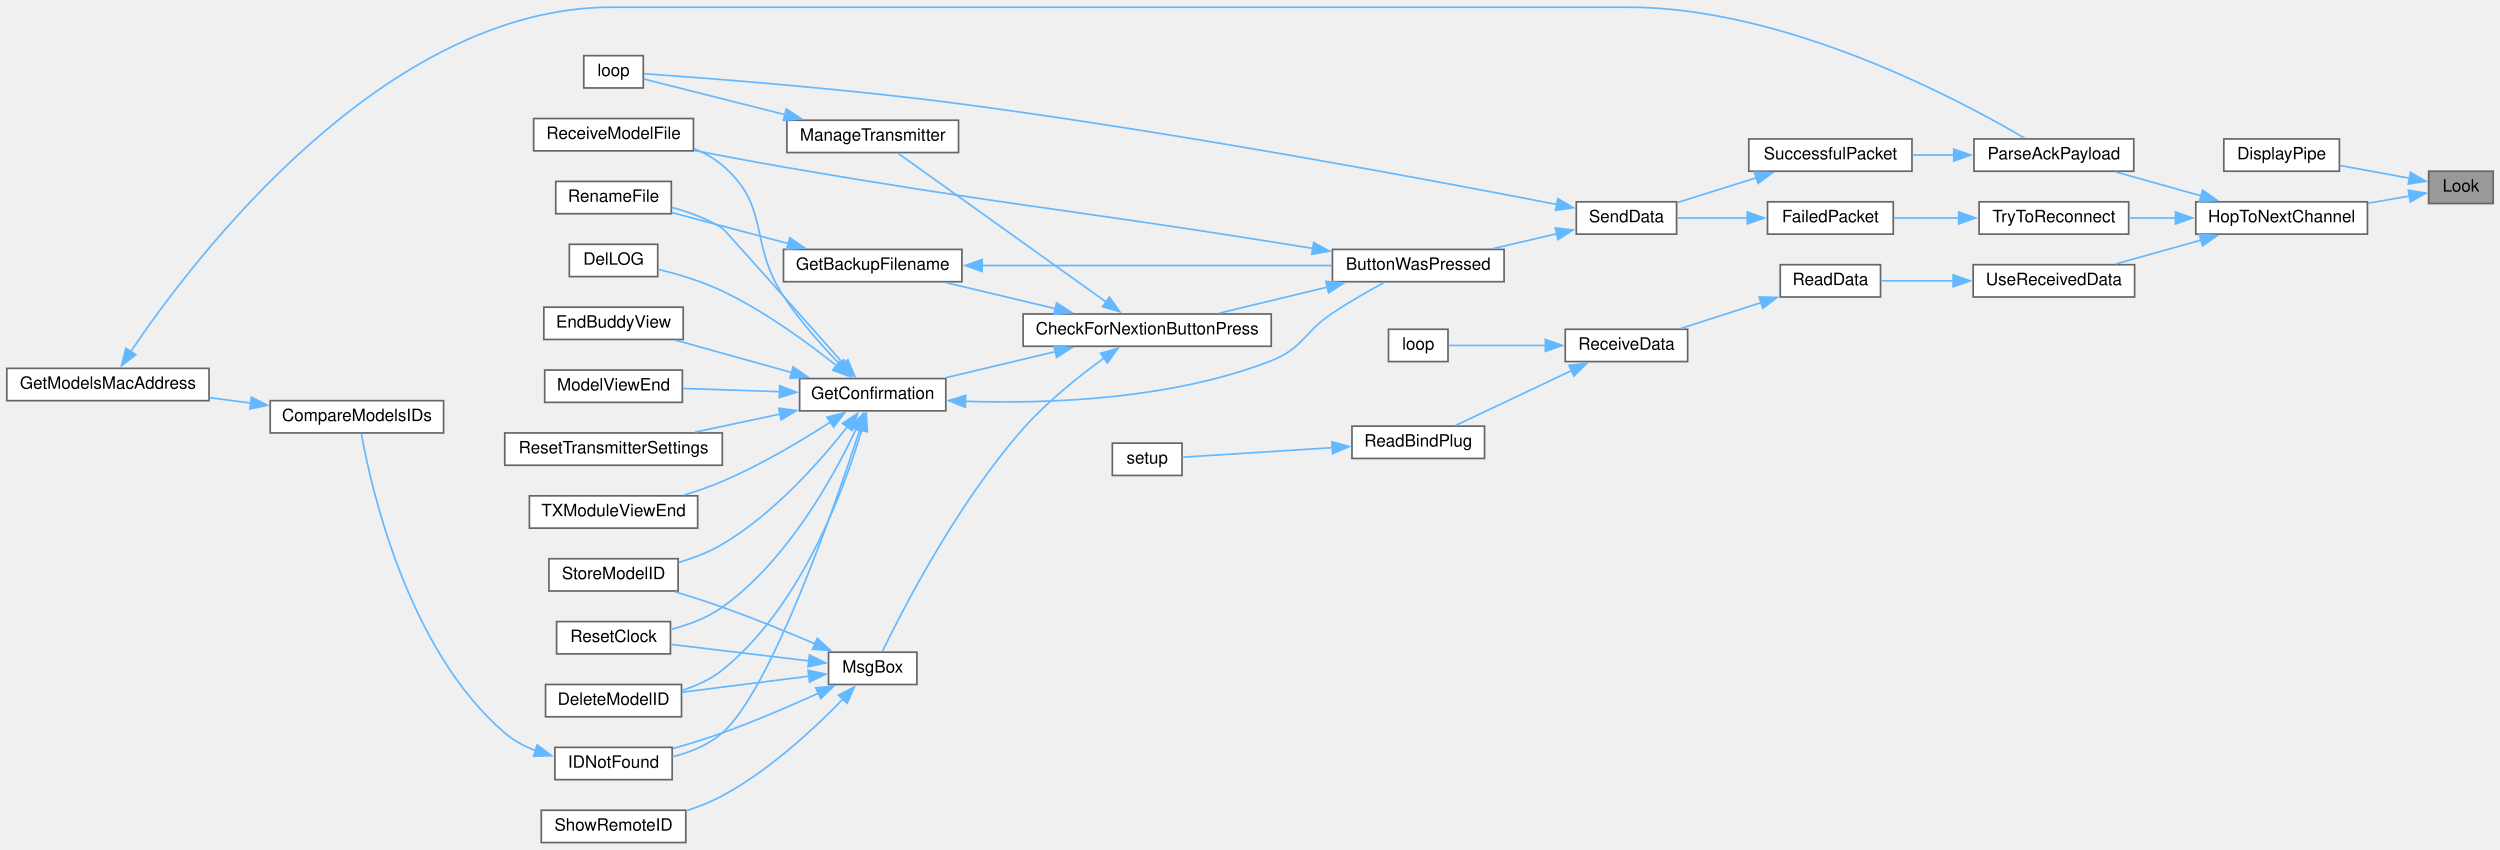
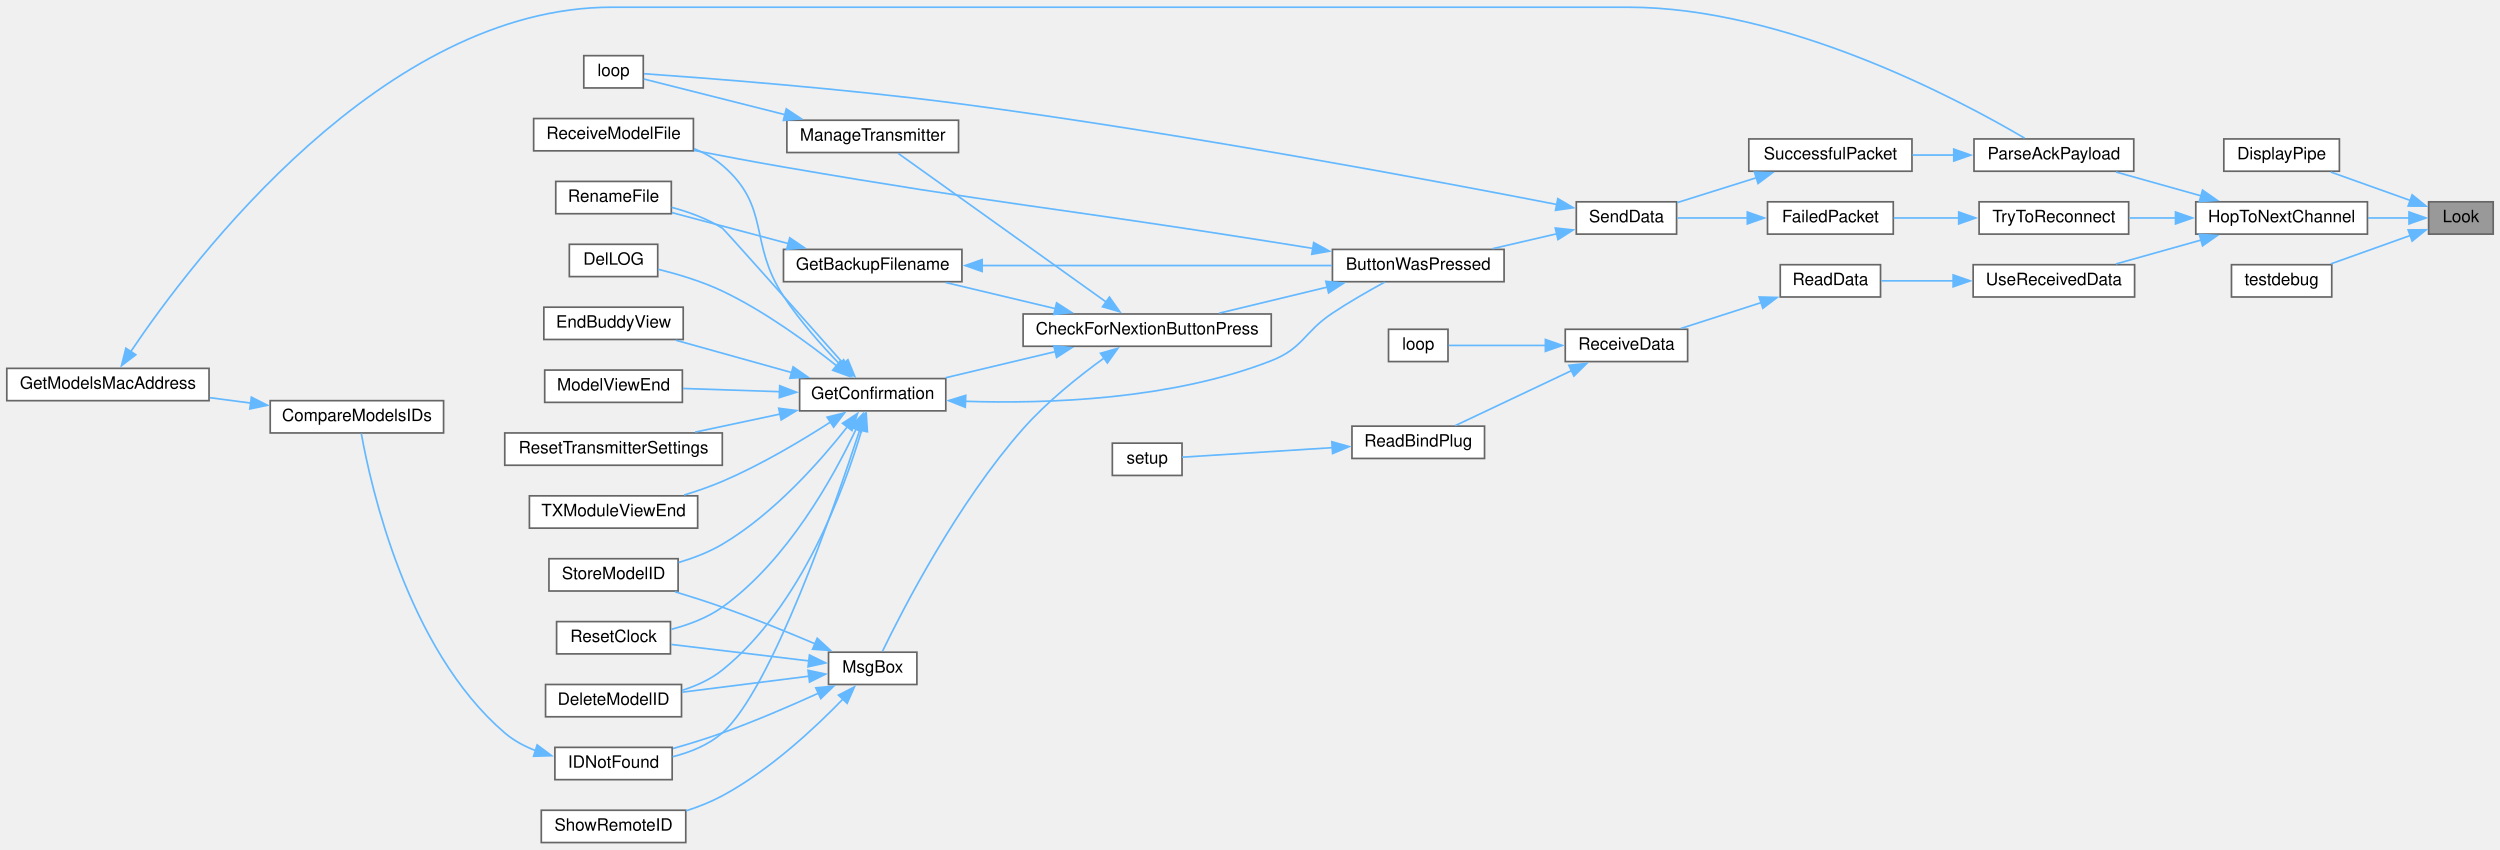
<svg xmlns="http://www.w3.org/2000/svg" xmlns:xlink="http://www.w3.org/1999/xlink" width="1471pt" height="500pt" viewBox="0.00 0.00 1471.00 499.50">
  <g id="graph0" class="graph" transform="scale(1 1) rotate(0) translate(4 495.5)">
    <g id="node1" class="node">
      <g id="a_node1">
        <a xlink:title=" ">
-           <polygon fill="#999999" stroke="#666666" points="1463,-395 1425,-395 1425,-376 1463,-376 1463,-395" />
-           <text text-anchor="middle" x="1444" y="-383" font-family="Helvetica,sans-Serif" font-size="10.00">Look</text>
+           <polygon fill="#999999" stroke="#666666" points="1463,-377 1425,-377 1425,-358 1463,-358 1463,-377" />
+           <text text-anchor="middle" x="1444" y="-365" font-family="Helvetica,sans-Serif" font-size="10.00">Look</text>
        </a>
      </g>
    </g>
    <g id="node2" class="node">
      <g id="a_node2">
        <a xlink:href="transceiver_8h.html#ab8a2a13d9c9cb089a3adc17ce3332f08" target="_top" xlink:title=" ">
          <polygon fill="white" stroke="#666666" points="1372.5,-414 1304.5,-414 1304.5,-395 1372.5,-395 1372.5,-414" />
          <text text-anchor="middle" x="1338.5" y="-402" font-family="Helvetica,sans-Serif" font-size="10.00">DisplayPipe</text>
        </a>
      </g>
    </g>
    <g id="edge1" class="edge">
-       <path fill="none" stroke="#63b8ff" d="M1413.98,-390.83C1401.17,-393.18 1386.05,-395.96 1372.78,-398.39" />
-       <polygon fill="#63b8ff" stroke="#63b8ff" points="1414.28,-394.33 1423.48,-389.08 1413.02,-387.45 1414.28,-394.33" />
+       <path fill="none" stroke="#63b8ff" d="M1414.48,-377.7C1399.82,-382.94 1382.02,-389.3 1367.45,-394.51" />
+       <polygon fill="#63b8ff" stroke="#63b8ff" points="1415.31,-381.12 1423.55,-374.45 1412.95,-374.52 1415.31,-381.12" />
    </g>
    <g id="node3" class="node">
      <g id="a_node3">
        <a xlink:href="transceiver_8h.html#a52aa3e80bccf5e75346c93fdae63122d" target="_top" xlink:title=" ">
          <polygon fill="white" stroke="#666666" points="1389,-377 1288,-377 1288,-358 1389,-358 1389,-377" />
          <text text-anchor="middle" x="1338.5" y="-365" font-family="Helvetica,sans-Serif" font-size="10.00">HopToNextChannel</text>
        </a>
      </g>
    </g>
    <g id="edge2" class="edge">
-       <path fill="none" stroke="#63b8ff" d="M1413.78,-380.42C1406.15,-379.09 1397.71,-377.62 1389.34,-376.17" />
-       <polygon fill="#63b8ff" stroke="#63b8ff" points="1413.03,-383.84 1423.48,-382.11 1414.23,-376.94 1413.03,-383.84" />
+       <path fill="none" stroke="#63b8ff" d="M1413.51,-367.5C1405.95,-367.5 1397.61,-367.5 1389.34,-367.5" />
+       <polygon fill="#63b8ff" stroke="#63b8ff" points="1413.46,-371 1423.46,-367.5 1413.46,-364 1413.46,-371" />
+     </g>
+     <g id="node36" class="node">
+       <g id="a_node36">
+         <a xlink:href="TransmitterCode_2src_2main_8cpp.html#afcdbe64154ea72bebaf74d14784f8d59" target="_top" xlink:title=" ">
+           <polygon fill="white" stroke="#666666" points="1368,-340 1309,-340 1309,-321 1368,-321 1368,-340" />
+           <text text-anchor="middle" x="1338.5" y="-328" font-family="Helvetica,sans-Serif" font-size="10.00">testdebug</text>
+         </a>
+       </g>
+     </g>
+     <g id="edge46" class="edge">
+       <path fill="none" stroke="#63b8ff" d="M1414.48,-357.3C1399.82,-352.06 1382.02,-345.7 1367.45,-340.49" />
+       <polygon fill="#63b8ff" stroke="#63b8ff" points="1412.95,-360.48 1423.55,-360.55 1415.31,-353.88 1412.95,-360.48" />
    </g>
    <g id="node4" class="node">
      <g id="a_node4">
        <a xlink:href="TransmitterCode_2src_2main_8cpp.html#a694f4f5a0147f4dc29b0bc1a8951547d" target="_top" xlink:title=" ">
          <polygon fill="white" stroke="#666666" points="1251.5,-414 1157.5,-414 1157.5,-395 1251.5,-395 1251.5,-414" />
          <text text-anchor="middle" x="1204.5" y="-402" font-family="Helvetica,sans-Serif" font-size="10.00">ParseAckPayload</text>
        </a>
      </g>
    </g>
    <g id="edge3" class="edge">
      <path fill="none" stroke="#63b8ff" d="M1291.07,-380.51C1274.62,-385.13 1256.37,-390.24 1240.97,-394.56" />
      <polygon fill="#63b8ff" stroke="#63b8ff" points="1291.98,-383.89 1300.67,-377.82 1290.1,-377.15 1291.98,-383.89" />
    </g>
    <g id="node28" class="node">
      <g id="a_node28">
        <a xlink:href="transceiver_8h.html#ad0236abcfc887ad708d9504c4ab2a7c3" target="_top" xlink:title=" ">
          <polygon fill="white" stroke="#666666" points="1248.5,-377 1160.5,-377 1160.5,-358 1248.5,-358 1248.5,-377" />
          <text text-anchor="middle" x="1204.5" y="-365" font-family="Helvetica,sans-Serif" font-size="10.00">TryToReconnect</text>
        </a>
      </g>
    </g>
    <g id="edge37" class="edge">
      <path fill="none" stroke="#63b8ff" d="M1276.11,-367.5C1266.95,-367.5 1257.67,-367.5 1248.99,-367.5" />
      <polygon fill="#63b8ff" stroke="#63b8ff" points="1276.08,-371 1286.08,-367.5 1276.08,-364 1276.08,-371" />
    </g>
    <g id="node30" class="node">
      <g id="a_node30">
        <a xlink:href="ReceiverCode_2src_2main_8cpp.html#abb1997c589abc6432f612eaedf985e38" target="_top" xlink:title=" ">
          <polygon fill="white" stroke="#666666" points="1252,-340 1157,-340 1157,-321 1252,-321 1252,-340" />
          <text text-anchor="middle" x="1204.5" y="-328" font-family="Helvetica,sans-Serif" font-size="10.00">UseReceivedData</text>
        </a>
      </g>
    </g>
    <g id="edge40" class="edge">
      <path fill="none" stroke="#63b8ff" d="M1291.07,-354.49C1274.62,-349.87 1256.37,-344.76 1240.97,-340.44" />
      <polygon fill="#63b8ff" stroke="#63b8ff" points="1290.1,-357.85 1300.67,-357.18 1291.98,-351.11 1290.1,-357.85" />
    </g>
    <g id="node5" class="node">
      <g id="a_node5">
        <a xlink:href="transceiver_8h.html#a1c11bb6771548de7d96723045b922620" target="_top" xlink:title=" ">
          <polygon fill="white" stroke="#666666" points="1121,-414 1025,-414 1025,-395 1121,-395 1121,-414" />
          <text text-anchor="middle" x="1073" y="-402" font-family="Helvetica,sans-Serif" font-size="10.00">SuccessfulPacket</text>
        </a>
      </g>
    </g>
    <g id="edge4" class="edge">
      <path fill="none" stroke="#63b8ff" d="M1145.75,-404.5C1137.6,-404.5 1129.3,-404.5 1121.37,-404.5" />
      <polygon fill="#63b8ff" stroke="#63b8ff" points="1145.6,-408 1155.6,-404.5 1145.6,-401 1145.6,-408" />
    </g>
    <g id="node6" class="node">
      <g id="a_node6">
        <a xlink:href="transceiver_8h.html#a049bfb836e7aa4a3a48a1a4bd225fafc" target="_top" xlink:title=" ">
          <polygon fill="white" stroke="#666666" points="982.5,-377 923.5,-377 923.5,-358 982.5,-358 982.5,-377" />
          <text text-anchor="middle" x="953" y="-365" font-family="Helvetica,sans-Serif" font-size="10.00">SendData</text>
        </a>
      </g>
    </g>
    <g id="edge5" class="edge">
      <path fill="none" stroke="#63b8ff" d="M1029.47,-391.17C1014,-386.31 996.89,-380.95 982.88,-376.55" />
      <polygon fill="#63b8ff" stroke="#63b8ff" points="1028.34,-394.48 1038.93,-394.13 1030.44,-387.8 1028.34,-394.48" />
    </g>
    <g id="node7" class="node">
      <g id="a_node7">
        <a xlink:href="TransmitterCode_2src_2main_8cpp.html#a804fdbdd5eab4c596bbe8a23eecbe4d5" target="_top" xlink:title=" ">
          <polygon fill="white" stroke="#666666" points="881,-349 780,-349 780,-330 881,-330 881,-349" />
          <text text-anchor="middle" x="830.5" y="-337" font-family="Helvetica,sans-Serif" font-size="10.00">ButtonWasPressed</text>
        </a>
      </g>
    </g>
    <g id="edge6" class="edge">
      <path fill="none" stroke="#63b8ff" d="M911.99,-358.2C899.88,-355.39 886.55,-352.29 874.27,-349.44" />
      <polygon fill="#63b8ff" stroke="#63b8ff" points="911.13,-361.6 921.66,-360.45 912.71,-354.78 911.13,-361.6" />
    </g>
    <g id="node25" class="node">
      <g id="a_node25">
        <a xlink:href="TransmitterCode_2src_2main_8cpp.html#ad3cb30894c94eb016e98bdcaa899ac86" target="_top" xlink:title=" ">
          <polygon fill="white" stroke="#666666" points="374.5,-463 339.5,-463 339.5,-444 374.5,-444 374.5,-463" />
          <text text-anchor="middle" x="357" y="-451" font-family="Helvetica,sans-Serif" font-size="10.00">loop</text>
        </a>
      </g>
    </g>
    <g id="edge36" class="edge">
      <path fill="none" stroke="#63b8ff" d="M912.27,-375.37C841.92,-389.08 690.71,-417.48 562,-434.5 492.88,-443.64 410.02,-449.92 374.98,-452.36" />
      <polygon fill="#63b8ff" stroke="#63b8ff" points="912.62,-378.87 921.76,-373.51 911.28,-372 912.62,-378.87" />
    </g>
    <g id="node8" class="node">
      <g id="a_node8">
        <a xlink:href="Utilities_8h.html#afb7c85cac4aa89fd998ed81c330374d2" target="_top" xlink:title=" ">
          <polygon fill="white" stroke="#666666" points="744,-311 598,-311 598,-292 744,-292 744,-311" />
          <text text-anchor="middle" x="671" y="-299" font-family="Helvetica,sans-Serif" font-size="10.00">CheckForNextionButtonPress</text>
        </a>
      </g>
    </g>
    <g id="edge7" class="edge">
      <path fill="none" stroke="#63b8ff" d="M776.94,-326.82C756.25,-321.83 732.83,-316.18 713.38,-311.48" />
      <polygon fill="#63b8ff" stroke="#63b8ff" points="776.11,-330.22 786.65,-329.16 777.75,-323.41 776.11,-330.22" />
    </g>
    <g id="node19" class="node">
      <g id="a_node19">
        <a xlink:href="ModelExchange_8h.html#ab7c9edf843c732d7fe296564f39bc0dc" target="_top" xlink:title="RECEIVE A MODEL FILE.">
          <polygon fill="white" stroke="#666666" points="404,-426 310,-426 310,-407 404,-407 404,-426" />
          <text text-anchor="middle" x="357" y="-414" font-family="Helvetica,sans-Serif" font-size="10.00">ReceiveModelFile</text>
        </a>
      </g>
    </g>
    <g id="edge35" class="edge">
      <path fill="none" stroke="#63b8ff" d="M768.62,-349.55C760.35,-350.89 751.97,-352.24 744,-353.5 616.55,-373.7 584.17,-375.56 457,-397.5 439.75,-400.48 420.87,-404.03 404.27,-407.25" />
      <polygon fill="#63b8ff" stroke="#63b8ff" points="768.98,-353.03 778.29,-347.97 767.86,-346.13 768.98,-353.03" />
    </g>
    <g id="node9" class="node">
      <g id="a_node9">
        <a xlink:href="TransmitterCode_2src_2main_8cpp.html#a641d6dab68ec7b2a8a32492aac55bc1c" target="_top" xlink:title=" ">
          <polygon fill="white" stroke="#666666" points="562,-349 457,-349 457,-330 562,-330 562,-349" />
          <text text-anchor="middle" x="509.5" y="-337" font-family="Helvetica,sans-Serif" font-size="10.00">GetBackupFilename</text>
        </a>
      </g>
    </g>
    <g id="edge8" class="edge">
      <path fill="none" stroke="#63b8ff" d="M617.07,-314.11C596.04,-319.12 572.2,-324.8 552.4,-329.52" />
      <polygon fill="#63b8ff" stroke="#63b8ff" points="617.7,-317.56 626.62,-311.83 616.08,-310.75 617.7,-317.56" />
    </g>
    <g id="node11" class="node">
      <g id="a_node11">
        <a xlink:href="TransmitterCode_2src_2main_8cpp.html#a6506bf72e0dd9e9ce480156b47625bff" target="_top" xlink:title=" ">
          <polygon fill="white" stroke="#666666" points="552.5,-273 466.5,-273 466.5,-254 552.5,-254 552.5,-273" />
          <text text-anchor="middle" x="509.5" y="-261" font-family="Helvetica,sans-Serif" font-size="10.00">GetConfirmation</text>
        </a>
      </g>
    </g>
    <g id="edge11" class="edge">
      <path fill="none" stroke="#63b8ff" d="M617.07,-288.89C596.04,-283.88 572.2,-278.2 552.4,-273.48" />
      <polygon fill="#63b8ff" stroke="#63b8ff" points="616.08,-292.25 626.62,-291.17 617.7,-285.44 616.08,-292.25" />
    </g>
    <g id="node24" class="node">
      <g id="a_node24">
        <a xlink:href="TransmitterCode_2src_2main_8cpp.html#a558ea014e230b7caa54ce5a37ad29b22" target="_top" xlink:title=" ">
          <polygon fill="white" stroke="#666666" points="560,-425 459,-425 459,-406 560,-406 560,-425" />
          <text text-anchor="middle" x="509.5" y="-413" font-family="Helvetica,sans-Serif" font-size="10.00">ManageTransmitter</text>
        </a>
      </g>
    </g>
    <g id="edge27" class="edge">
      <path fill="none" stroke="#63b8ff" d="M647.06,-317.9C613.49,-341.89 551.98,-385.85 524.46,-405.52" />
      <polygon fill="#63b8ff" stroke="#63b8ff" points="648.79,-320.96 654.89,-312.3 644.72,-315.26 648.79,-320.96" />
    </g>
    <g id="node26" class="node">
      <g id="a_node26">
        <a xlink:href="TransmitterCode_2src_2main_8cpp.html#a6f5b0f1e4ca75768c16c4dd93f92a8de" target="_top" xlink:title=" ">
          <polygon fill="white" stroke="#666666" points="535.5,-112 483.5,-112 483.5,-93 535.5,-93 535.5,-112" />
          <text text-anchor="middle" x="509.5" y="-100" font-family="Helvetica,sans-Serif" font-size="10.00">MsgBox</text>
        </a>
      </g>
    </g>
    <g id="edge29" class="edge">
      <path fill="none" stroke="#63b8ff" d="M645.87,-285.25C630.99,-274.5 612.13,-259.48 598,-243.5 559.26,-199.69 526.94,-136.7 515.22,-112.49" />
      <polygon fill="#63b8ff" stroke="#63b8ff" points="643.54,-287.89 653.74,-290.79 647.58,-282.17 643.54,-287.89" />
    </g>
    <g id="edge9" class="edge">
      <path fill="none" stroke="#63b8ff" d="M573.68,-339.5C634.13,-339.5 724.1,-339.5 779.66,-339.5" />
      <polygon fill="#63b8ff" stroke="#63b8ff" points="573.89,-336 563.89,-339.5 573.89,-343 573.89,-336" />
    </g>
    <g id="node10" class="node">
      <g id="a_node10">
        <a xlink:href="TransmitterCode_2src_2main_8cpp.html#a9d94366336f1e5fd43edb9c24bec5821" target="_top" xlink:title=" ">
          <polygon fill="white" stroke="#666666" points="391,-389 323,-389 323,-370 391,-370 391,-389" />
          <text text-anchor="middle" x="357" y="-377" font-family="Helvetica,sans-Serif" font-size="10.00">RenameFile</text>
        </a>
      </g>
    </g>
    <g id="edge10" class="edge">
      <path fill="none" stroke="#63b8ff" d="M459.9,-352.42C437.47,-358.38 411.42,-365.3 391.27,-370.66" />
      <polygon fill="#63b8ff" stroke="#63b8ff" points="460.68,-355.83 469.45,-349.88 458.88,-349.07 460.68,-355.83" />
    </g>
    <g id="edge12" class="edge">
      <path fill="none" stroke="#63b8ff" d="M563.81,-259.63C612.44,-258.04 685.43,-260.56 744,-283.5 762.87,-290.89 763.13,-300.26 780,-311.5 789.86,-318.07 801.35,-324.63 810.78,-329.75" />
      <polygon fill="#63b8ff" stroke="#63b8ff" points="563.96,-256.12 554.11,-260.03 564.25,-263.12 563.96,-256.12" />
    </g>
    <g id="edge22" class="edge">
      <path fill="none" stroke="#63b8ff" d="M492.33,-281.74C467.35,-309.89 422.12,-360.8 421,-361.5 412.04,-367.12 401.27,-371.03 391.2,-373.74" />
      <polygon fill="#63b8ff" stroke="#63b8ff" points="494.91,-284.1 498.93,-274.3 489.67,-279.46 494.91,-284.1" />
    </g>
    <g id="node12" class="node">
      <g id="a_node12">
        <a xlink:href="TransmitterCode_2src_2main_8cpp.html#ac45477c637c975e13189e2988c8813b3" target="_top" xlink:title=" ">
          <polygon fill="white" stroke="#666666" points="397,-93 317,-93 317,-74 397,-74 397,-93" />
          <text text-anchor="middle" x="357" y="-81" font-family="Helvetica,sans-Serif" font-size="10.00">DeleteModelID</text>
        </a>
      </g>
    </g>
    <g id="edge13" class="edge">
      <path fill="none" stroke="#63b8ff" d="M503.02,-242.72C492.81,-208.15 467.6,-138.95 421,-101.5 414.17,-96.01 405.75,-92.2 397.32,-89.55" />
      <polygon fill="#63b8ff" stroke="#63b8ff" points="499.63,-243.62 505.7,-252.3 506.38,-241.73 499.63,-243.62" />
    </g>
    <g id="node13" class="node">
      <g id="a_node13">
        <a xlink:href="TransmitterCode_2src_2main_8cpp.html#a53d438145d004c3b053f245f494f4284" target="_top" xlink:title=" ">
          <polygon fill="white" stroke="#666666" points="383,-352 331,-352 331,-333 383,-333 383,-352" />
          <text text-anchor="middle" x="357" y="-340" font-family="Helvetica,sans-Serif" font-size="10.00">DelLOG</text>
        </a>
      </g>
    </g>
    <g id="edge14" class="edge">
      <path fill="none" stroke="#63b8ff" d="M488.6,-280.26C471.59,-293.85 445.98,-312.63 421,-324.5 409.08,-330.16 395.03,-334.39 383.22,-337.32" />
      <polygon fill="#63b8ff" stroke="#63b8ff" points="490.39,-283.31 495.93,-274.28 485.97,-277.89 490.39,-283.31" />
    </g>
    <g id="node14" class="node">
      <g id="a_node14">
        <a xlink:href="TransmitterCode_2src_2main_8cpp.html#a16c65917a148c7f6c17babf11e977b69" target="_top" xlink:title=" ">
          <polygon fill="white" stroke="#666666" points="398,-315 316,-315 316,-296 398,-296 398,-315" />
          <text text-anchor="middle" x="357" y="-303" font-family="Helvetica,sans-Serif" font-size="10.00">EndBuddyView</text>
        </a>
      </g>
    </g>
    <g id="edge15" class="edge">
      <path fill="none" stroke="#63b8ff" d="M461.75,-276.55C439.79,-282.68 414.03,-289.86 393.67,-295.55" />
      <polygon fill="#63b8ff" stroke="#63b8ff" points="462.68,-279.92 471.38,-273.86 460.8,-273.18 462.68,-279.92" />
    </g>
    <g id="node15" class="node">
      <g id="a_node15">
        <a xlink:href="ModelMatch_8h.html#afdd42b1130d38073be1c2025af855879" target="_top" xlink:title=" ">
          <polygon fill="white" stroke="#666666" points="391.5,-56 322.5,-56 322.5,-37 391.5,-37 391.5,-56" />
          <text text-anchor="middle" x="357" y="-44" font-family="Helvetica,sans-Serif" font-size="10.00">IDNotFound</text>
        </a>
      </g>
    </g>
    <g id="edge16" class="edge">
      <path fill="none" stroke="#63b8ff" d="M501.99,-243.08C487.07,-197.47 449.52,-89.39 421,-64.5 412.86,-57.4 402.08,-53.08 391.75,-50.47" />
      <polygon fill="#63b8ff" stroke="#63b8ff" points="498.63,-244.05 505.03,-252.49 505.29,-241.9 498.63,-244.05" />
    </g>
    <g id="node18" class="node">
      <g id="a_node18">
        <a xlink:href="TransmitterCode_2src_2main_8cpp.html#ae9f91b9da28f2e1e2fb126961f03c31c" target="_top" xlink:title=" ">
          <polygon fill="white" stroke="#666666" points="397.5,-278 316.5,-278 316.5,-259 397.5,-259 397.5,-278" />
          <text text-anchor="middle" x="357" y="-266" font-family="Helvetica,sans-Serif" font-size="10.00">ModelViewEnd</text>
        </a>
      </g>
    </g>
    <g id="edge20" class="edge">
      <path fill="none" stroke="#63b8ff" d="M454.8,-265.28C436.06,-265.91 415.36,-266.59 397.94,-267.17" />
      <polygon fill="#63b8ff" stroke="#63b8ff" points="454.79,-268.79 464.66,-264.96 454.55,-261.79 454.79,-268.79" />
    </g>
    <g id="edge21" class="edge">
      <path fill="none" stroke="#63b8ff" d="M490.2,-281.34C479.63,-292.28 466.57,-306.94 457,-321.5 436.24,-353.06 449.75,-373.99 421,-398.5 416.15,-402.63 410.41,-405.82 404.4,-408.27" />
      <polygon fill="#63b8ff" stroke="#63b8ff" points="492.41,-284.08 496.96,-274.51 487.44,-279.15 492.41,-284.08" />
    </g>
    <g id="node20" class="node">
      <g id="a_node20">
        <a xlink:href="TransmitterCode_2src_2main_8cpp.html#a75875d66db3193e4034c3768c175f8ef" target="_top" xlink:title=" ">
          <polygon fill="white" stroke="#666666" points="390.5,-130 323.5,-130 323.5,-111 390.5,-111 390.5,-130" />
          <text text-anchor="middle" x="357" y="-118" font-family="Helvetica,sans-Serif" font-size="10.00">ResetClock</text>
        </a>
      </g>
    </g>
    <g id="edge23" class="edge">
      <path fill="none" stroke="#63b8ff" d="M499.69,-243.2C486.59,-215.4 459.32,-165.81 421,-138.5 412.2,-132.23 401.26,-128.13 390.97,-125.46" />
      <polygon fill="#63b8ff" stroke="#63b8ff" points="496.49,-244.62 503.81,-252.28 502.87,-241.73 496.49,-244.62" />
    </g>
    <g id="node21" class="node">
      <g id="a_node21">
        <a xlink:href="TransmitterCode_2src_2main_8cpp.html#a5c7f22bae35d5d6df9d54fe79dbb8401" target="_top" xlink:title=" ">
          <polygon fill="white" stroke="#666666" points="421,-241 293,-241 293,-222 421,-222 421,-241" />
          <text text-anchor="middle" x="357" y="-229" font-family="Helvetica,sans-Serif" font-size="10.00">ResetTransmitterSettings</text>
        </a>
      </g>
    </g>
    <g id="edge24" class="edge">
      <path fill="none" stroke="#63b8ff" d="M455.14,-252.15C438.79,-248.68 420.92,-244.88 405.03,-241.5" />
      <polygon fill="#63b8ff" stroke="#63b8ff" points="454.19,-255.53 464.7,-254.19 455.64,-248.68 454.19,-255.53" />
    </g>
    <g id="node22" class="node">
      <g id="a_node22">
        <a xlink:href="TransmitterCode_2src_2main_8cpp.html#a3838aa0b33bb22d3b9934da05d2716d8" target="_top" xlink:title=" ">
          <polygon fill="white" stroke="#666666" points="395,-167 319,-167 319,-148 395,-148 395,-167" />
          <text text-anchor="middle" x="357" y="-155" font-family="Helvetica,sans-Serif" font-size="10.00">StoreModelID</text>
        </a>
      </g>
    </g>
    <g id="edge25" class="edge">
      <path fill="none" stroke="#63b8ff" d="M494.58,-244.62C478.86,-224.62 451.47,-193.49 421,-175.5 413.16,-170.87 404.07,-167.38 395.28,-164.77" />
      <polygon fill="#63b8ff" stroke="#63b8ff" points="491.74,-246.67 500.59,-252.49 497.3,-242.42 491.74,-246.67" />
    </g>
    <g id="node23" class="node">
      <g id="a_node23">
        <a xlink:href="TransmitterCode_2src_2main_8cpp.html#a3c55ef7c23759a89a86f6519569c4f7a" target="_top" xlink:title=" ">
          <polygon fill="white" stroke="#666666" points="406.5,-204 307.5,-204 307.5,-185 406.5,-185 406.5,-204" />
          <text text-anchor="middle" x="357" y="-192" font-family="Helvetica,sans-Serif" font-size="10.00">TXModuleViewEnd</text>
        </a>
      </g>
    </g>
    <g id="edge26" class="edge">
      <path fill="none" stroke="#63b8ff" d="M484.99,-247.63C467.84,-236.59 443.71,-222.18 421,-212.5 413.88,-209.47 406.1,-206.77 398.51,-204.46" />
      <polygon fill="#63b8ff" stroke="#63b8ff" points="482.67,-250.29 492.96,-252.84 486.51,-244.43 482.67,-250.29" />
    </g>
    <g id="node16" class="node">
      <g id="a_node16">
        <a xlink:href="ModelMatch_8h.html#af8fe429ceb65bf9d257a2a0f1c63eccb" target="_top" xlink:title=" ">
          <polygon fill="white" stroke="#666666" points="257,-260 155,-260 155,-241 257,-241 257,-260" />
          <text text-anchor="middle" x="206" y="-248" font-family="Helvetica,sans-Serif" font-size="10.00">CompareModelsIDs</text>
        </a>
      </g>
    </g>
    <g id="edge17" class="edge">
      <path fill="none" stroke="#63b8ff" d="M311.42,-53.98C304.75,-56.53 298.33,-59.94 293,-64.5 235.43,-113.78 214.13,-209.82 208.59,-240.69" />
      <polygon fill="#63b8ff" stroke="#63b8ff" points="312.07,-57.45 320.56,-51.1 309.97,-50.77 312.07,-57.45" />
    </g>
    <g id="node17" class="node">
      <g id="a_node17">
        <a xlink:href="ModelMatch_8h.html#a494cb4acb30856d1f53f08df1b80c41b" target="_top" xlink:title=" ">
          <polygon fill="white" stroke="#666666" points="119,-279 0,-279 0,-260 119,-260 119,-279" />
          <text text-anchor="middle" x="59.5" y="-267" font-family="Helvetica,sans-Serif" font-size="10.00">GetModelsMacAddress</text>
        </a>
      </g>
    </g>
    <g id="edge18" class="edge">
      <path fill="none" stroke="#63b8ff" d="M143.69,-258.56C135.67,-259.62 127.47,-260.69 119.49,-261.74" />
      <polygon fill="#63b8ff" stroke="#63b8ff" points="143.91,-262.06 153.37,-257.29 142.99,-255.12 143.91,-262.06" />
    </g>
    <g id="edge19" class="edge">
      <path fill="none" stroke="#63b8ff" d="M72.88,-288.79C109.23,-342.78 221.55,-491.5 356,-491.5 954,-491.5 954,-491.5 954,-491.5 1046.67,-491.5 1148.44,-437.33 1187.25,-414.48" />
      <polygon fill="#63b8ff" stroke="#63b8ff" points="75.9,-287.01 67.48,-280.59 70.06,-290.86 75.9,-287.01" />
    </g>
    <g id="edge28" class="edge">
      <path fill="none" stroke="#63b8ff" d="M457.8,-428.3C428.96,-435.58 394.7,-444.23 374.75,-449.27" />
      <polygon fill="#63b8ff" stroke="#63b8ff" points="458.65,-431.7 467.49,-425.85 456.94,-424.91 458.65,-431.7" />
    </g>
    <g id="edge30" class="edge">
      <path fill="none" stroke="#63b8ff" d="M472.16,-97.91C449.58,-95.06 420.57,-91.4 397.44,-88.48" />
      <polygon fill="#63b8ff" stroke="#63b8ff" points="471.45,-101.35 481.81,-99.13 472.33,-94.41 471.45,-101.35" />
    </g>
    <g id="edge31" class="edge">
      <path fill="none" stroke="#63b8ff" d="M477.74,-87.96C461.14,-80.42 440.18,-71.37 421,-64.5 411.68,-61.16 401.42,-58.01 391.94,-55.31" />
      <polygon fill="#63b8ff" stroke="#63b8ff" points="476.02,-91.02 486.57,-92.03 478.95,-84.67 476.02,-91.02" />
    </g>
    <g id="edge32" class="edge">
      <path fill="none" stroke="#63b8ff" d="M472.2,-106.84C447.44,-109.8 414.92,-113.69 390.92,-116.56" />
      <polygon fill="#63b8ff" stroke="#63b8ff" points="472.29,-110.36 481.81,-105.69 471.46,-103.4 472.29,-110.36" />
    </g>
    <g id="edge34" class="edge">
      <path fill="none" stroke="#63b8ff" d="M475.95,-116.78C459.6,-123.72 439.41,-131.95 421,-138.5 412.07,-141.68 402.3,-144.79 393.19,-147.55" />
      <polygon fill="#63b8ff" stroke="#63b8ff" points="476.87,-120.19 484.68,-113.03 474.11,-113.76 476.87,-120.19" />
    </g>
    <g id="node27" class="node">
      <g id="a_node27">
        <a xlink:href="ModelExchange_8h.html#ac36bdea2efcd030a336293af16f5dc09" target="_top" xlink:title=" ">
          <polygon fill="white" stroke="#666666" points="399.5,-19 314.5,-19 314.5,0 399.5,0 399.5,-19" />
          <text text-anchor="middle" x="357" y="-7" font-family="Helvetica,sans-Serif" font-size="10.00">ShowRemoteID</text>
        </a>
      </g>
    </g>
    <g id="edge33" class="edge">
      <path fill="none" stroke="#63b8ff" d="M492.21,-84.65C475.78,-67.66 448.91,-42.51 421,-27.5 414.39,-23.94 407,-21.02 399.67,-18.65" />
      <polygon fill="#63b8ff" stroke="#63b8ff" points="489.36,-86.73 498.76,-91.6 494.45,-81.92 489.36,-86.73" />
    </g>
    <g id="node29" class="node">
      <g id="a_node29">
        <a xlink:href="transceiver_8h.html#a5fbd3c8613a4163425c94965704ce5f8" target="_top" xlink:title=" ">
          <polygon fill="white" stroke="#666666" points="1110,-377 1036,-377 1036,-358 1110,-358 1110,-377" />
          <text text-anchor="middle" x="1073" y="-365" font-family="Helvetica,sans-Serif" font-size="10.00">FailedPacket</text>
        </a>
      </g>
    </g>
    <g id="edge38" class="edge">
      <path fill="none" stroke="#63b8ff" d="M1148.78,-367.5C1135.77,-367.5 1122.2,-367.5 1110.25,-367.5" />
      <polygon fill="#63b8ff" stroke="#63b8ff" points="1148.5,-371 1158.5,-367.5 1148.5,-364 1148.5,-371" />
    </g>
    <g id="edge39" class="edge">
      <path fill="none" stroke="#63b8ff" d="M1024.17,-367.5C1010.21,-367.5 995.37,-367.5 982.95,-367.5" />
      <polygon fill="#63b8ff" stroke="#63b8ff" points="1024.12,-371 1034.12,-367.5 1024.12,-364 1024.12,-371" />
    </g>
    <g id="node31" class="node">
      <g id="a_node31">
        <a xlink:href="ReceiverCode_2src_2main_8cpp.html#a07ca94db0e305e9c01ec51e417576308" target="_top" xlink:title=" ">
          <polygon fill="white" stroke="#666666" points="1102.5,-340 1043.5,-340 1043.5,-321 1102.5,-321 1102.5,-340" />
          <text text-anchor="middle" x="1073" y="-328" font-family="Helvetica,sans-Serif" font-size="10.00">ReadData</text>
        </a>
      </g>
    </g>
    <g id="edge41" class="edge">
      <path fill="none" stroke="#63b8ff" d="M1145.6,-330.5C1130.84,-330.5 1115.59,-330.5 1102.98,-330.5" />
      <polygon fill="#63b8ff" stroke="#63b8ff" points="1145.23,-334 1155.23,-330.5 1145.23,-327 1145.23,-334" />
    </g>
    <g id="node32" class="node">
      <g id="a_node32">
        <a xlink:href="ReceiverCode_2src_2main_8cpp.html#a06807a4f185694d37f774702ba74db0a" target="_top" xlink:title=" ">
          <polygon fill="white" stroke="#666666" points="989,-302 917,-302 917,-283 989,-283 989,-302" />
          <text text-anchor="middle" x="953" y="-290" font-family="Helvetica,sans-Serif" font-size="10.00">ReceiveData</text>
        </a>
      </g>
    </g>
    <g id="edge42" class="edge">
      <path fill="none" stroke="#63b8ff" d="M1032.33,-317.72C1016.92,-312.76 999.52,-307.16 985.05,-302.5" />
      <polygon fill="#63b8ff" stroke="#63b8ff" points="1031.1,-321.01 1041.69,-320.74 1033.25,-314.34 1031.1,-321.01" />
    </g>
    <g id="node33" class="node">
      <g id="a_node33">
        <a xlink:href="ReceiverCode_2src_2main_8cpp.html#afe461d27b9c48d5921c00d521181f12f" target="_top" xlink:title=" ">
          <polygon fill="white" stroke="#666666" points="848,-302 813,-302 813,-283 848,-283 848,-302" />
          <text text-anchor="middle" x="830.5" y="-290" font-family="Helvetica,sans-Serif" font-size="10.00">loop</text>
        </a>
      </g>
    </g>
    <g id="edge43" class="edge">
      <path fill="none" stroke="#63b8ff" d="M905.36,-292.5C885.35,-292.5 863.23,-292.5 848.46,-292.5" />
      <polygon fill="#63b8ff" stroke="#63b8ff" points="905.31,-296 915.31,-292.5 905.31,-289 905.31,-296" />
    </g>
    <g id="node34" class="node">
      <g id="a_node34">
        <a xlink:href="ReceiverCode_2src_2main_8cpp.html#a5b90f51dfaa1795437ab024e8ab778d5" target="_top" xlink:title=" ">
          <polygon fill="white" stroke="#666666" points="869.5,-245 791.5,-245 791.5,-226 869.5,-226 869.5,-245" />
          <text text-anchor="middle" x="830.5" y="-233" font-family="Helvetica,sans-Serif" font-size="10.00">ReadBindPlug</text>
        </a>
      </g>
    </g>
    <g id="edge44" class="edge">
      <path fill="none" stroke="#63b8ff" d="M920.71,-277.7C899.15,-267.5 871.09,-254.23 852.25,-245.31" />
      <polygon fill="#63b8ff" stroke="#63b8ff" points="919.11,-280.81 929.64,-281.92 922.1,-274.48 919.11,-280.81" />
    </g>
    <g id="node35" class="node">
      <g id="a_node35">
        <a xlink:href="ReceiverCode_2src_2main_8cpp.html#a17699f358cf9f7c3155a9c5daf8ff13c" target="_top" xlink:title=" ">
          <polygon fill="white" stroke="#666666" points="691.5,-235 650.5,-235 650.5,-216 691.5,-216 691.5,-235" />
          <text text-anchor="middle" x="671" y="-223" font-family="Helvetica,sans-Serif" font-size="10.00">setup</text>
        </a>
      </g>
    </g>
    <g id="edge45" class="edge">
      <path fill="none" stroke="#63b8ff" d="M780.25,-232.37C750.27,-230.47 713.62,-228.14 691.57,-226.74" />
      <polygon fill="#63b8ff" stroke="#63b8ff" points="779.66,-235.84 789.86,-232.98 780.11,-228.86 779.66,-235.84" />
    </g>
  </g>
</svg>
